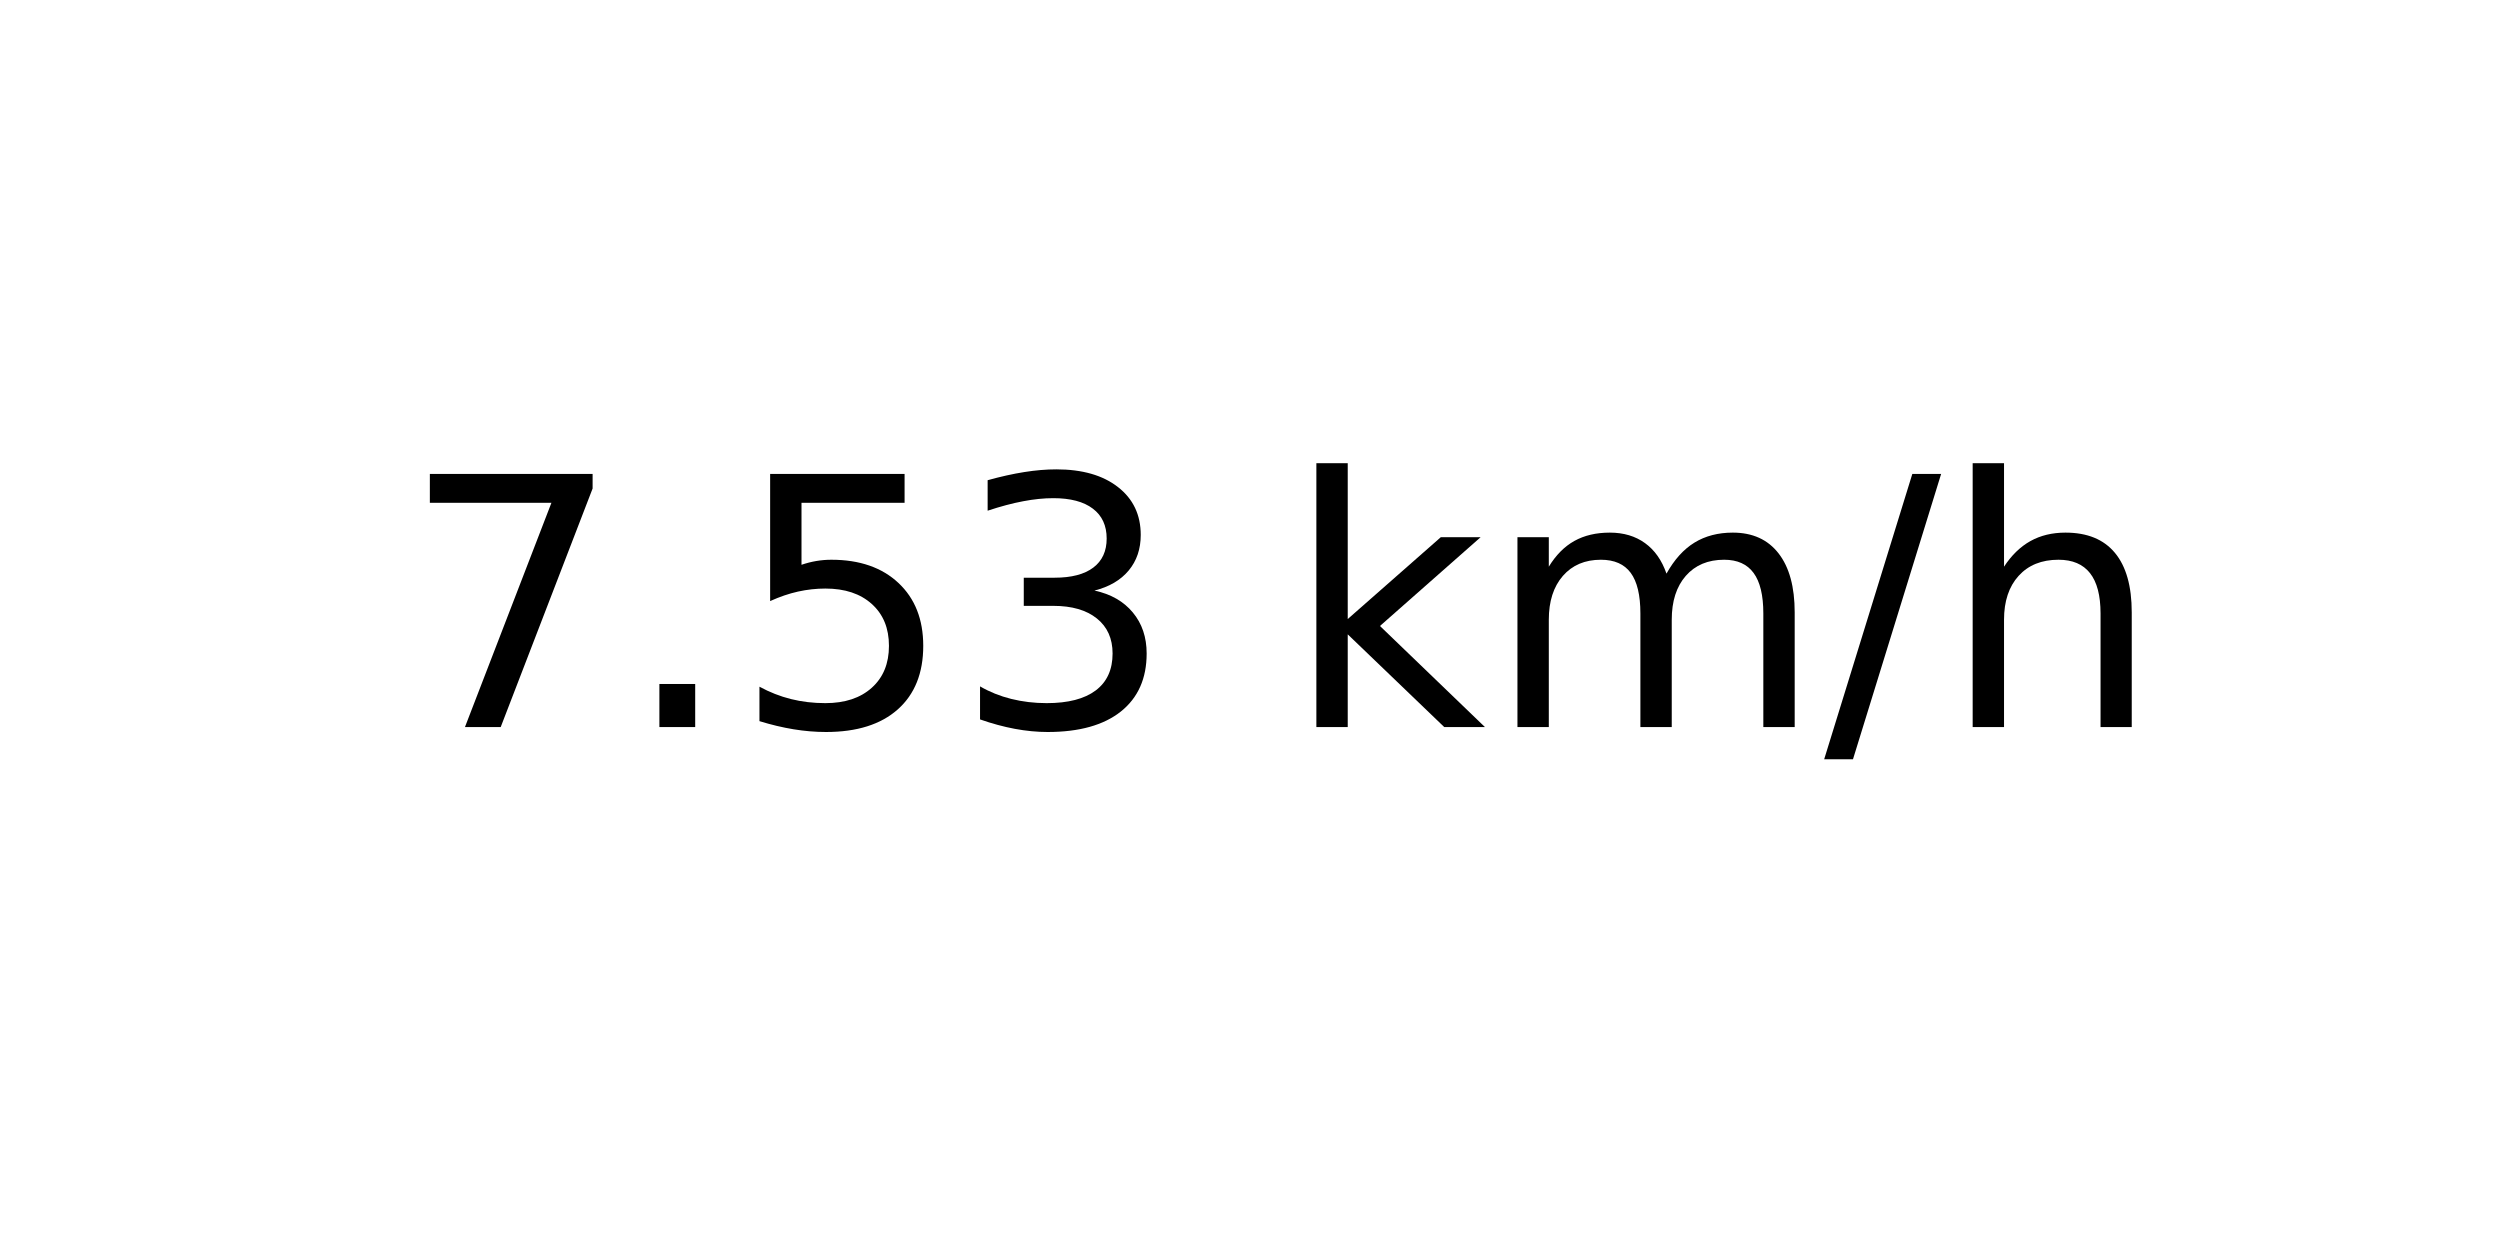
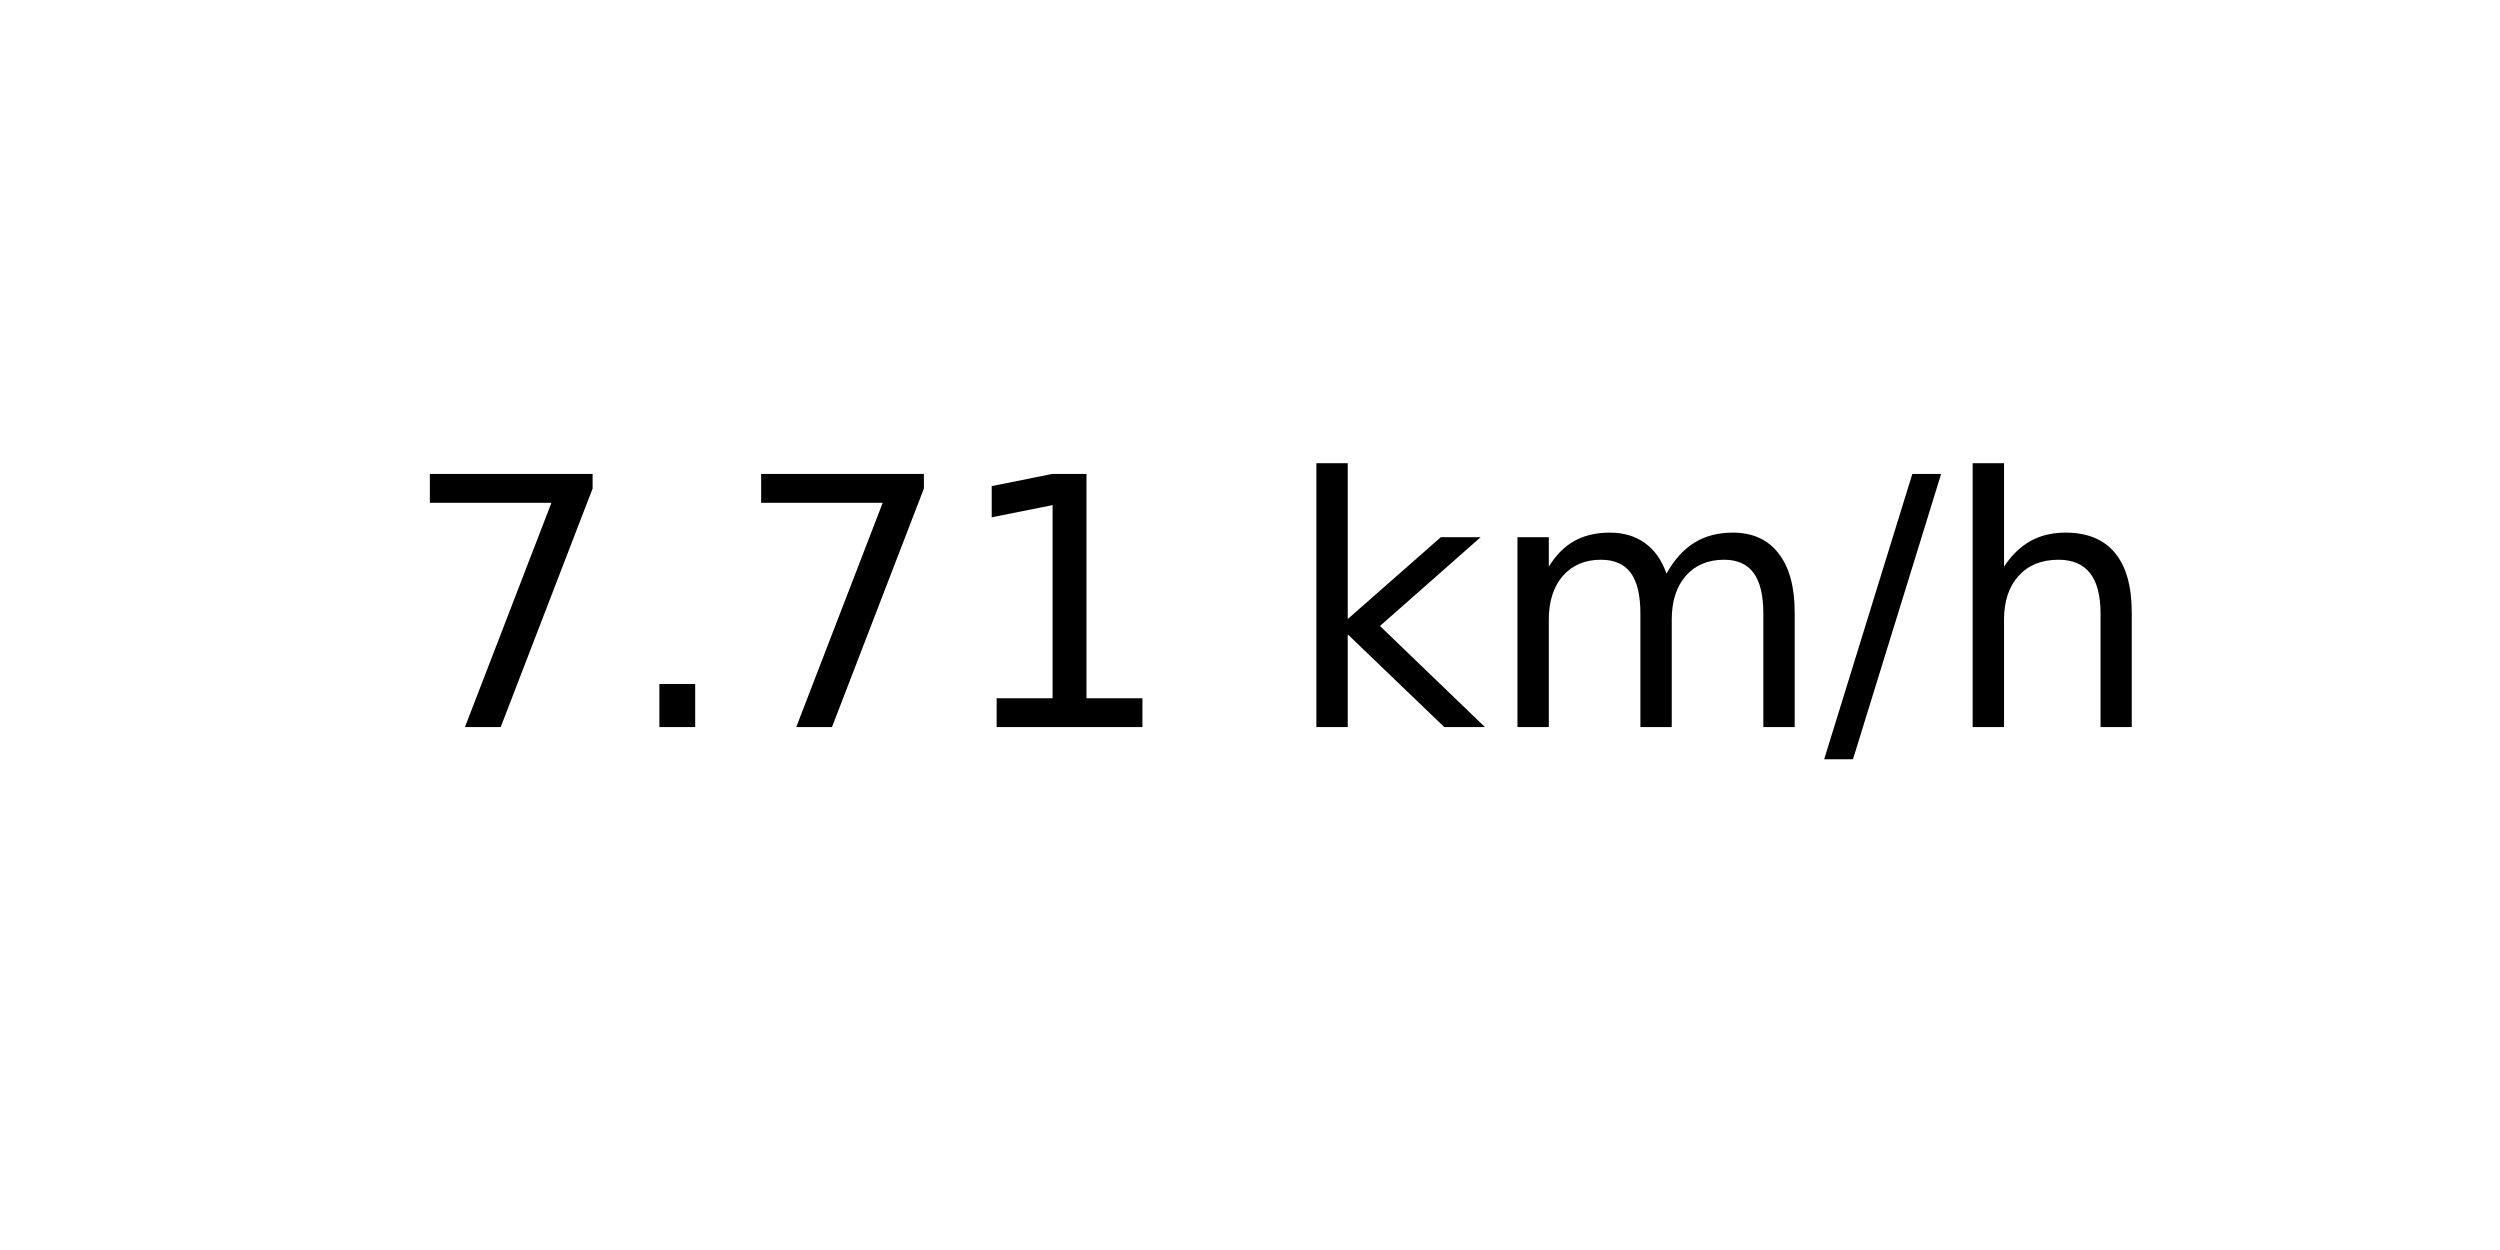
<svg xmlns="http://www.w3.org/2000/svg" xmlns:xlink="http://www.w3.org/1999/xlink" width="72pt" height="36pt" viewBox="0 0 72 36" version="1.1">
  <defs>
    <style type="text/css">*{stroke-linejoin: round; stroke-linecap: butt}</style>
  </defs>
  <g id="figure_1">
    <g id="axes_1">
      <g id="text_1">
        <g transform="translate(11.55937 20.93937) scale(0.1 -0.1)">
          <defs>
            <path id="DejaVuSans-37" d="M 525 4666  L 3525 4666  L 3525 4397  L 1831 0  L 1172 0  L 2766 4134  L 525 4134  L 525 4666  z " transform="scale(0.015625)" />
            <path id="DejaVuSans-2e" d="M 684 794  L 1344 794  L 1344 0  L 684 0  L 684 794  z " transform="scale(0.015625)" />
-             <path id="DejaVuSans-35" d="M 691 4666  L 3169 4666  L 3169 4134  L 1269 4134  L 1269 2991  Q 1406 3038 1543 3061  Q 1681 3084 1819 3084  Q 2600 3084 3056 2656  Q 3513 2228 3513 1497  Q 3513 744 3044 326  Q 2575 -91 1722 -91  Q 1428 -91 1123 -41  Q 819 9 494 109  L 494 744  Q 775 591 1075 516  Q 1375 441 1709 441  Q 2250 441 2565 725  Q 2881 1009 2881 1497  Q 2881 1984 2565 2268  Q 2250 2553 1709 2553  Q 1456 2553 1204 2497  Q 953 2441 691 2322  L 691 4666  z " transform="scale(0.015625)" />
-             <path id="DejaVuSans-33" d="M 2597 2516  Q 3050 2419 3304 2112  Q 3559 1806 3559 1356  Q 3559 666 3084 287  Q 2609 -91 1734 -91  Q 1441 -91 1130 -33  Q 819 25 488 141  L 488 750  Q 750 597 1062 519  Q 1375 441 1716 441  Q 2309 441 2620 675  Q 2931 909 2931 1356  Q 2931 1769 2642 2001  Q 2353 2234 1838 2234  L 1294 2234  L 1294 2753  L 1863 2753  Q 2328 2753 2575 2939  Q 2822 3125 2822 3475  Q 2822 3834 2567 4026  Q 2313 4219 1838 4219  Q 1578 4219 1281 4162  Q 984 4106 628 3988  L 628 4550  Q 988 4650 1302 4700  Q 1616 4750 1894 4750  Q 2613 4750 3031 4423  Q 3450 4097 3450 3541  Q 3450 3153 3228 2886  Q 3006 2619 2597 2516  z " transform="scale(0.015625)" />
+             <path id="DejaVuSans-31" d="M 794 531  L 1825 531  L 1825 4091  L 703 3866  L 703 4441  L 1819 4666  L 2450 4666  L 2450 531  L 3481 531  L 3481 0  L 794 0  L 794 531  z " transform="scale(0.015625)" />
            <path id="DejaVuSans-20" transform="scale(0.015625)" />
            <path id="DejaVuSans-6b" d="M 581 4863  L 1159 4863  L 1159 1991  L 2875 3500  L 3609 3500  L 1753 1863  L 3688 0  L 2938 0  L 1159 1709  L 1159 0  L 581 0  L 581 4863  z " transform="scale(0.015625)" />
            <path id="DejaVuSans-6d" d="M 3328 2828  Q 3544 3216 3844 3400  Q 4144 3584 4550 3584  Q 5097 3584 5394 3201  Q 5691 2819 5691 2113  L 5691 0  L 5113 0  L 5113 2094  Q 5113 2597 4934 2840  Q 4756 3084 4391 3084  Q 3944 3084 3684 2787  Q 3425 2491 3425 1978  L 3425 0  L 2847 0  L 2847 2094  Q 2847 2600 2669 2842  Q 2491 3084 2119 3084  Q 1678 3084 1418 2786  Q 1159 2488 1159 1978  L 1159 0  L 581 0  L 581 3500  L 1159 3500  L 1159 2956  Q 1356 3278 1631 3431  Q 1906 3584 2284 3584  Q 2666 3584 2933 3390  Q 3200 3197 3328 2828  z " transform="scale(0.015625)" />
            <path id="DejaVuSans-2f" d="M 1625 4666  L 2156 4666  L 531 -594  L 0 -594  L 1625 4666  z " transform="scale(0.015625)" />
            <path id="DejaVuSans-68" d="M 3513 2113  L 3513 0  L 2938 0  L 2938 2094  Q 2938 2591 2744 2837  Q 2550 3084 2163 3084  Q 1697 3084 1428 2787  Q 1159 2491 1159 1978  L 1159 0  L 581 0  L 581 4863  L 1159 4863  L 1159 2956  Q 1366 3272 1645 3428  Q 1925 3584 2291 3584  Q 2894 3584 3203 3211  Q 3513 2838 3513 2113  z " transform="scale(0.015625)" />
          </defs>
          <use xlink:href="#DejaVuSans-37" />
          <use xlink:href="#DejaVuSans-2e" x="63.623" />
-           <use xlink:href="#DejaVuSans-35" x="95.41" />
-           <use xlink:href="#DejaVuSans-33" x="159.033" />
+           <use xlink:href="#DejaVuSans-37" x="95.41" />
+           <use xlink:href="#DejaVuSans-31" x="159.033" />
          <use xlink:href="#DejaVuSans-20" x="222.656" />
          <use xlink:href="#DejaVuSans-6b" x="254.443" />
          <use xlink:href="#DejaVuSans-6d" x="312.354" />
          <use xlink:href="#DejaVuSans-2f" x="409.766" />
          <use xlink:href="#DejaVuSans-68" x="443.457" />
        </g>
      </g>
    </g>
  </g>
</svg>
